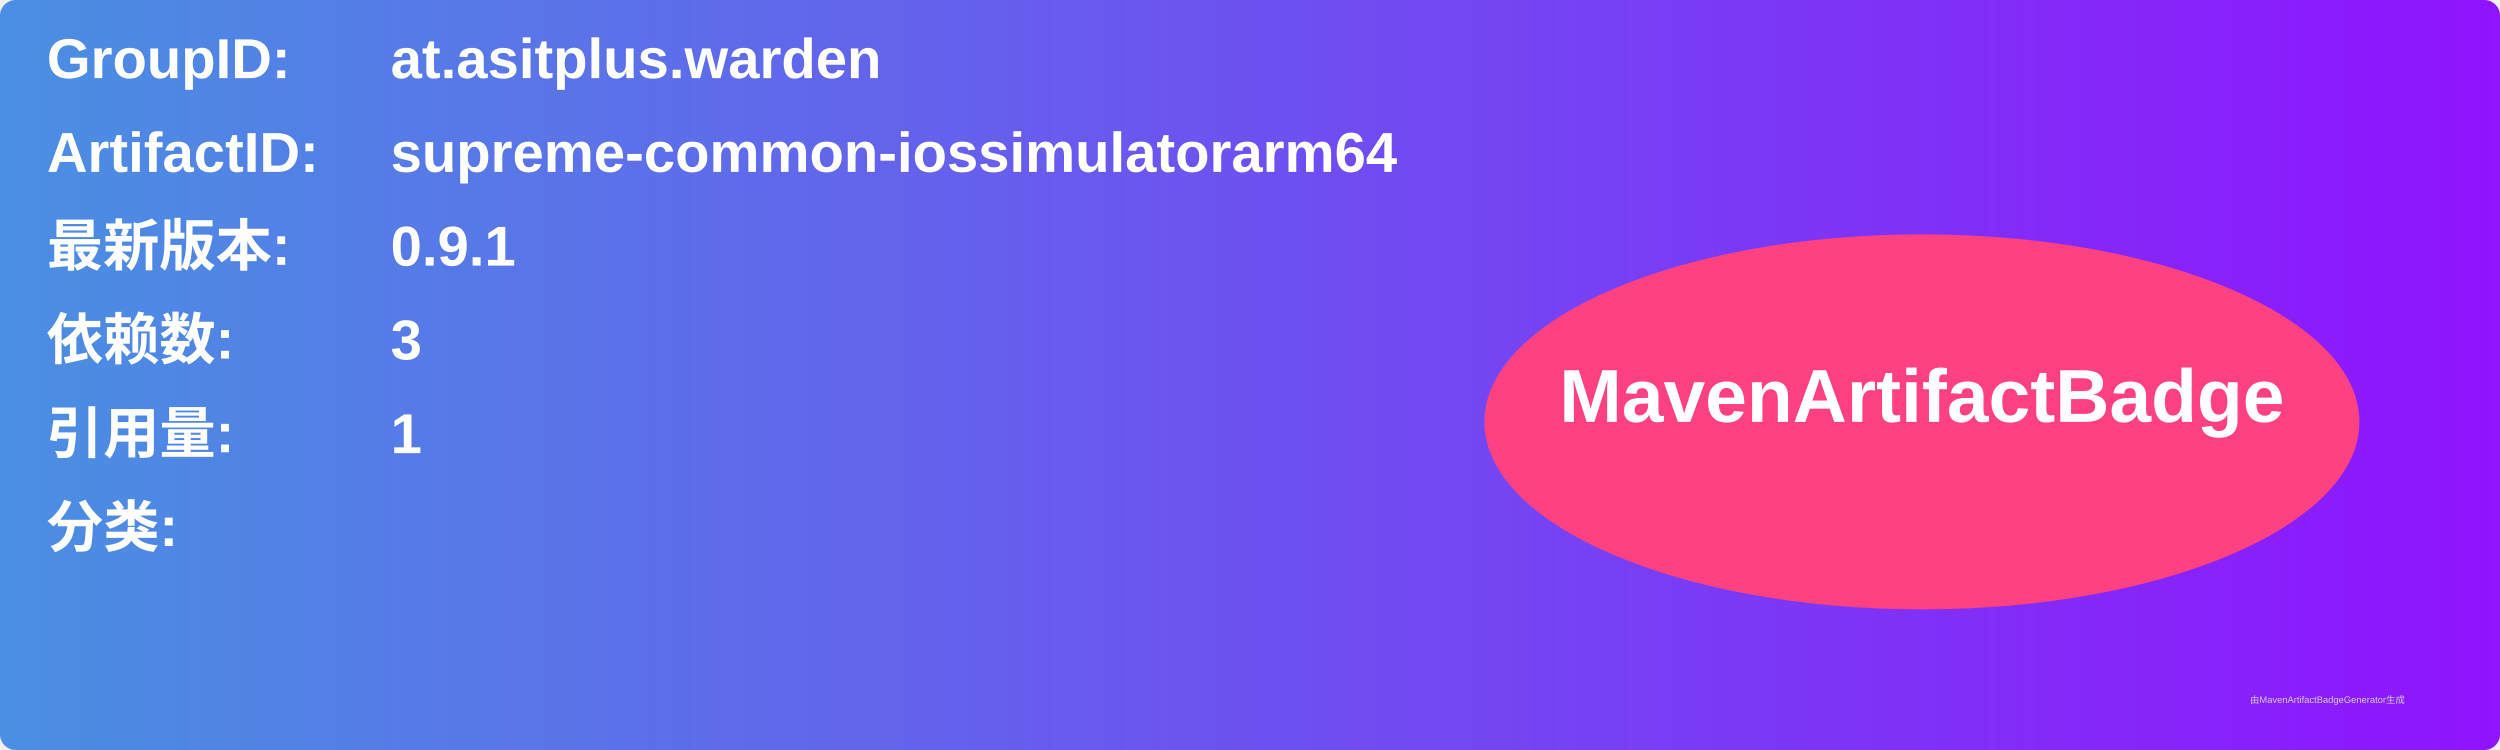
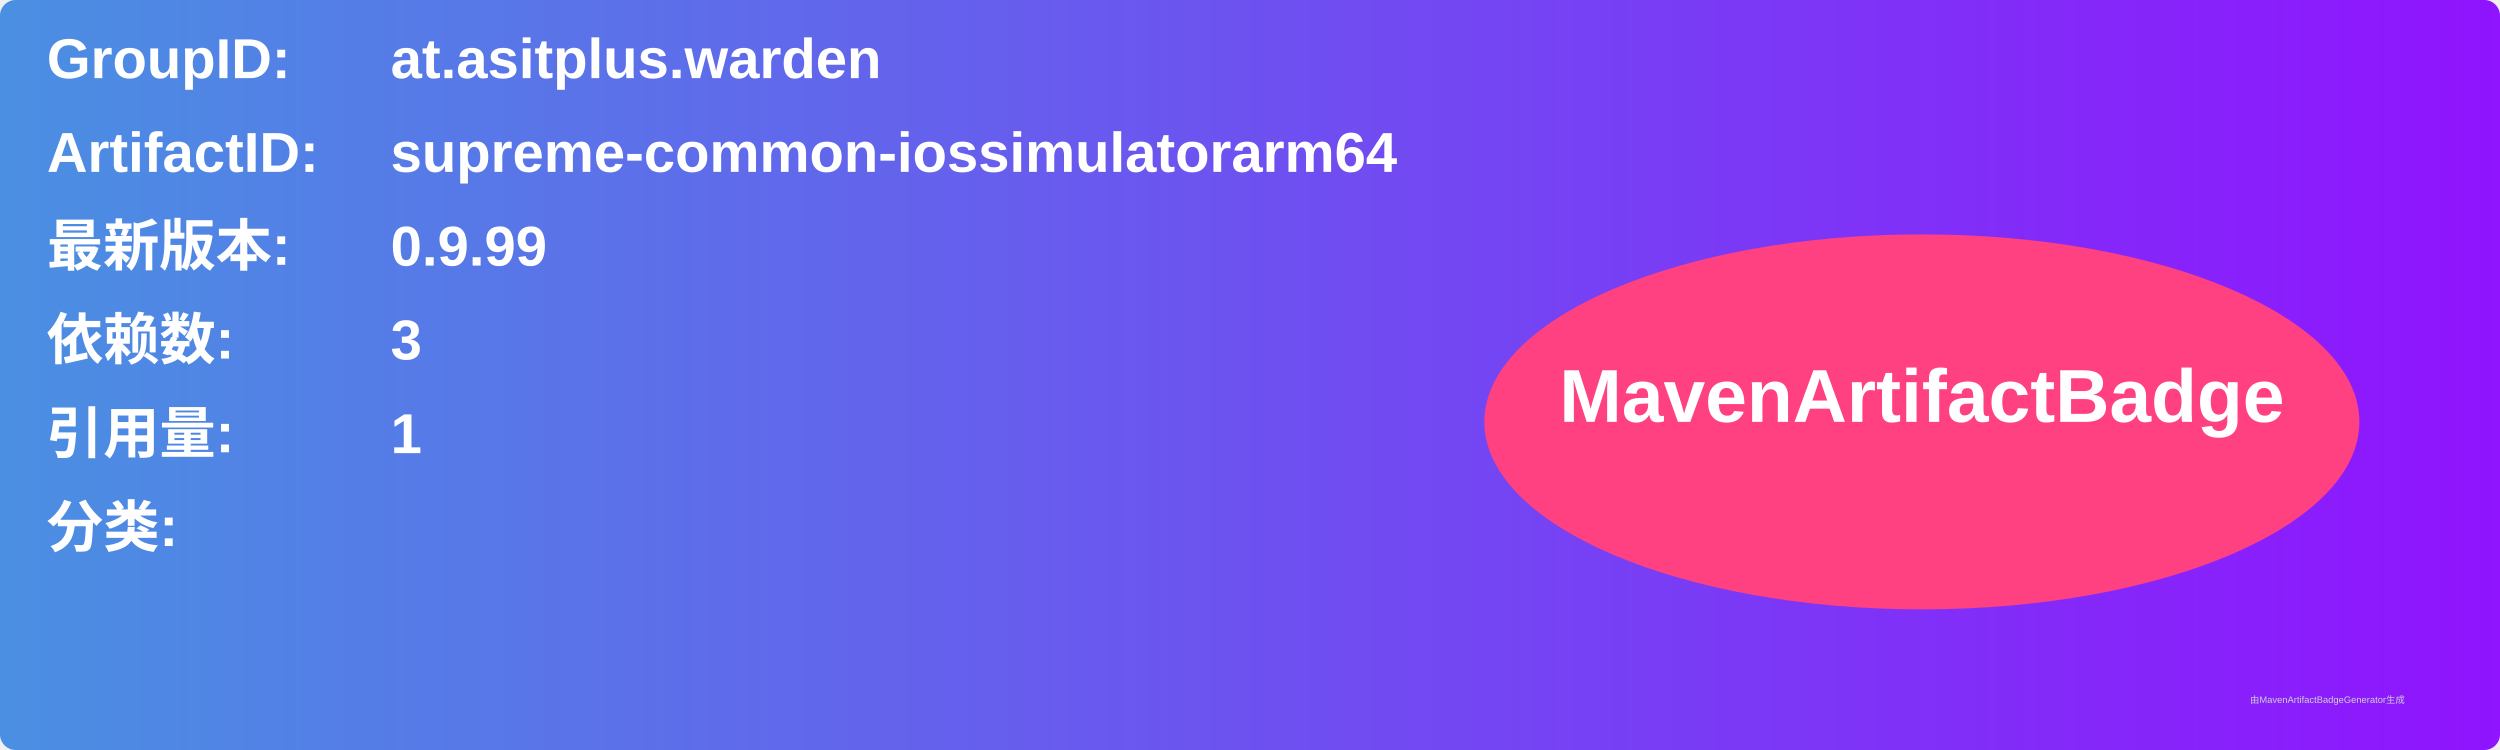
<svg xmlns="http://www.w3.org/2000/svg" width="800" height="240" viewBox="0 0 800 240">
  <linearGradient id="grad" x1="0%" y1="0%" x2="100%" y2="0%">
    <stop offset="0%" stop-color="#4a90e2" />
    <stop offset="100%" stop-color="#9013fe" />
  </linearGradient>
  <rect width="100%" height="100%" rx="5" ry="5" fill="url(#grad)" />
  <g transform="translate(15, 15)">
    <text x="0" y="10" font-family="Arial" font-size="18" fill="white" font-weight="bold" width="260">GroupID:</text>
    <text x="110" y="10" font-family="Arial" font-size="18" fill="white" font-weight="bold" width="460">at.asitplus.warden</text>
    <text x="0" y="40" font-family="Arial" font-size="18" fill="white" font-weight="bold" width="260">ArtifactID:</text>
    <text x="110" y="40" font-family="Arial" font-size="18" fill="white" font-weight="bold" width="460">supreme-common-iossimulatorarm64</text>
    <text x="0" y="70" font-family="Arial" font-size="18" fill="white" font-weight="bold">最新版本:</text>
    <text x="110" y="70" font-family="Arial" font-size="18" fill="white" font-weight="bold">
-       <tspan font-weight="bold">0.9.1</tspan>
+       <tspan font-weight="bold">0.9.99</tspan>
    </text>
    <text x="0" y="100" font-family="Arial" font-size="18" fill="white" font-weight="bold">依赖数: </text>
    <text x="110" y="100" font-family="Arial" font-size="18" fill="white">
      <tspan font-weight="bold">3</tspan>
    </text>
    <text x="0" y="130" font-family="Arial" font-size="18" fill="white" font-weight="bold">引用量: </text>
    <text x="110" y="130" font-family="Arial" font-size="18" fill="white">
      <tspan font-weight="bold">1</tspan>
    </text>
    <text x="0" y="160" font-family="Arial" font-size="18" fill="white" font-weight="bold">分类:</text>
    <text x="10" y="190" font-family="Arial" font-size="10" fill="white">
      <tspan font-weight="bold" />
    </text>
    <ellipse cx="600" cy="120" rx="140" ry="60" fill="#ff4081" />
    <text x="600" y="120" text-anchor="middle" font-family="Arial" font-size="24" fill="white" font-weight="bold">MavenArtifactBadge</text>
  </g>
  <text x="720" y="225" font-family="Arial" font-size="3" fill="#d0d0d0">由MavenArtifactBadgeGenerator生成</text>
</svg>
